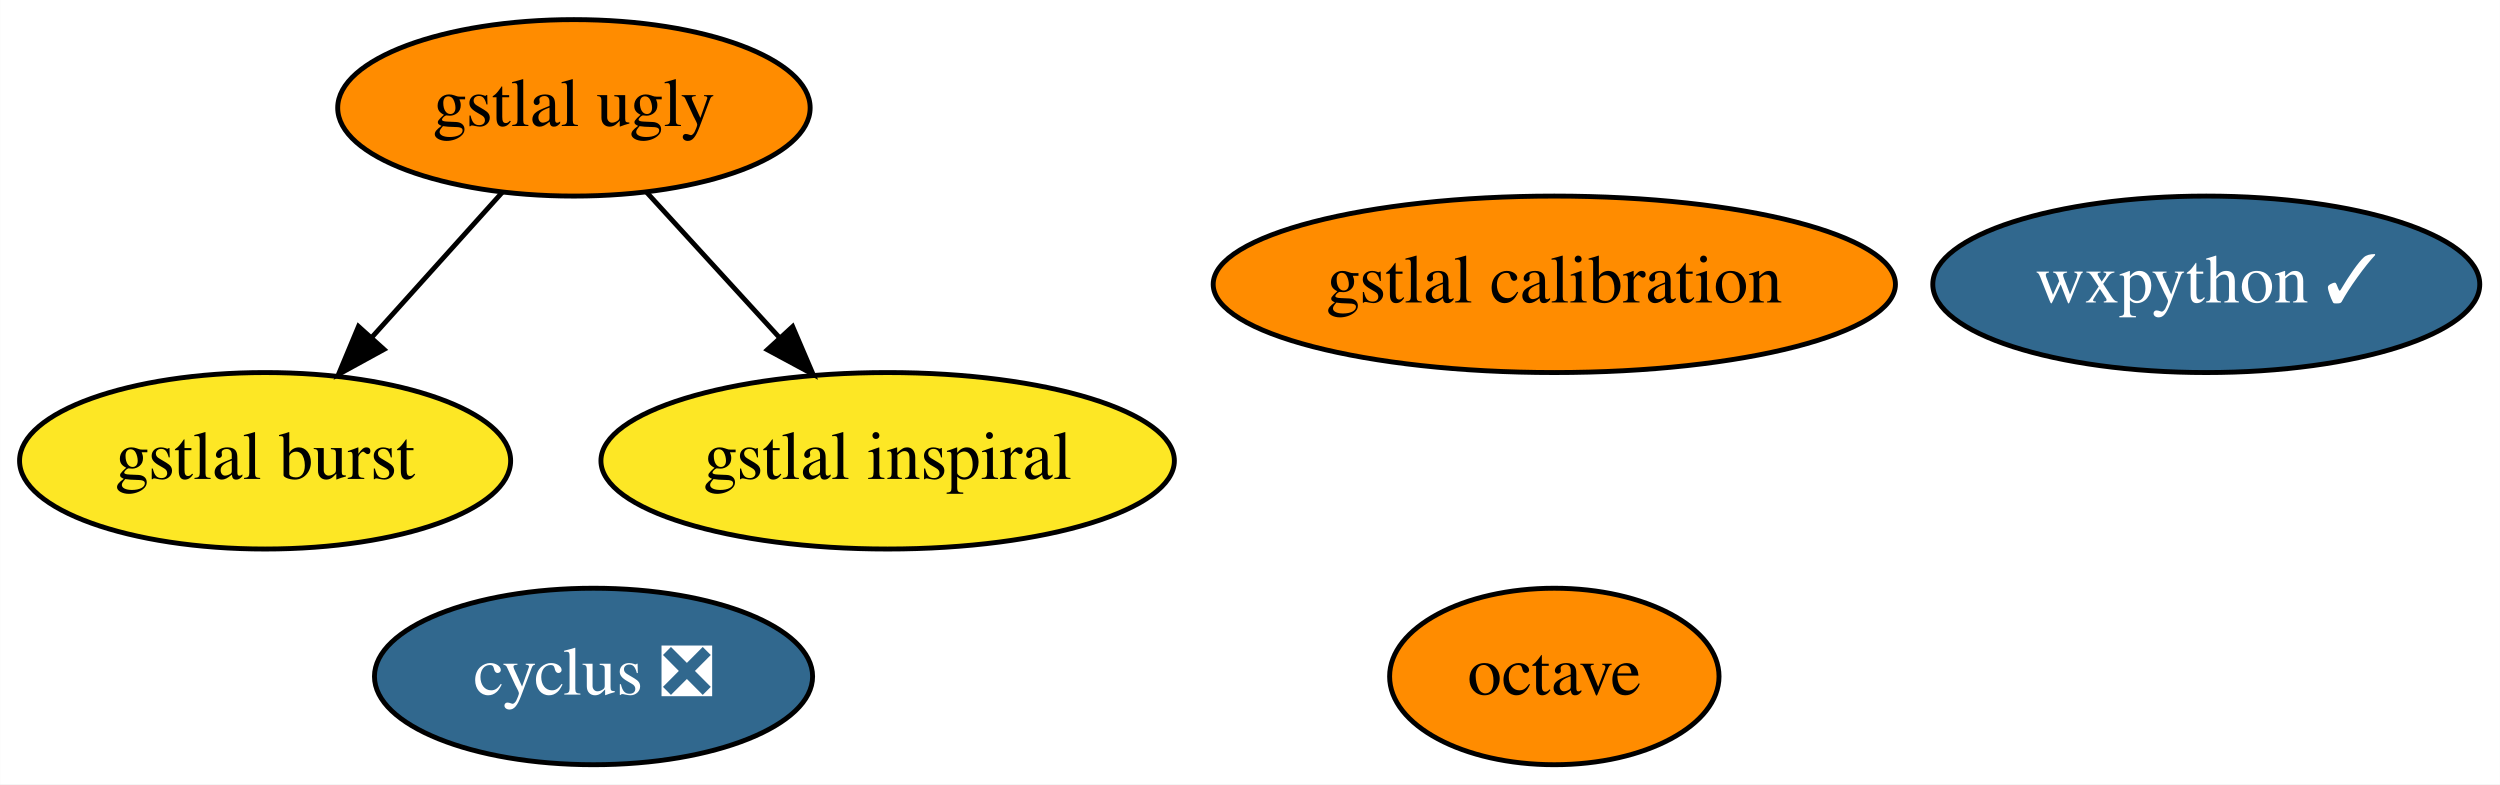
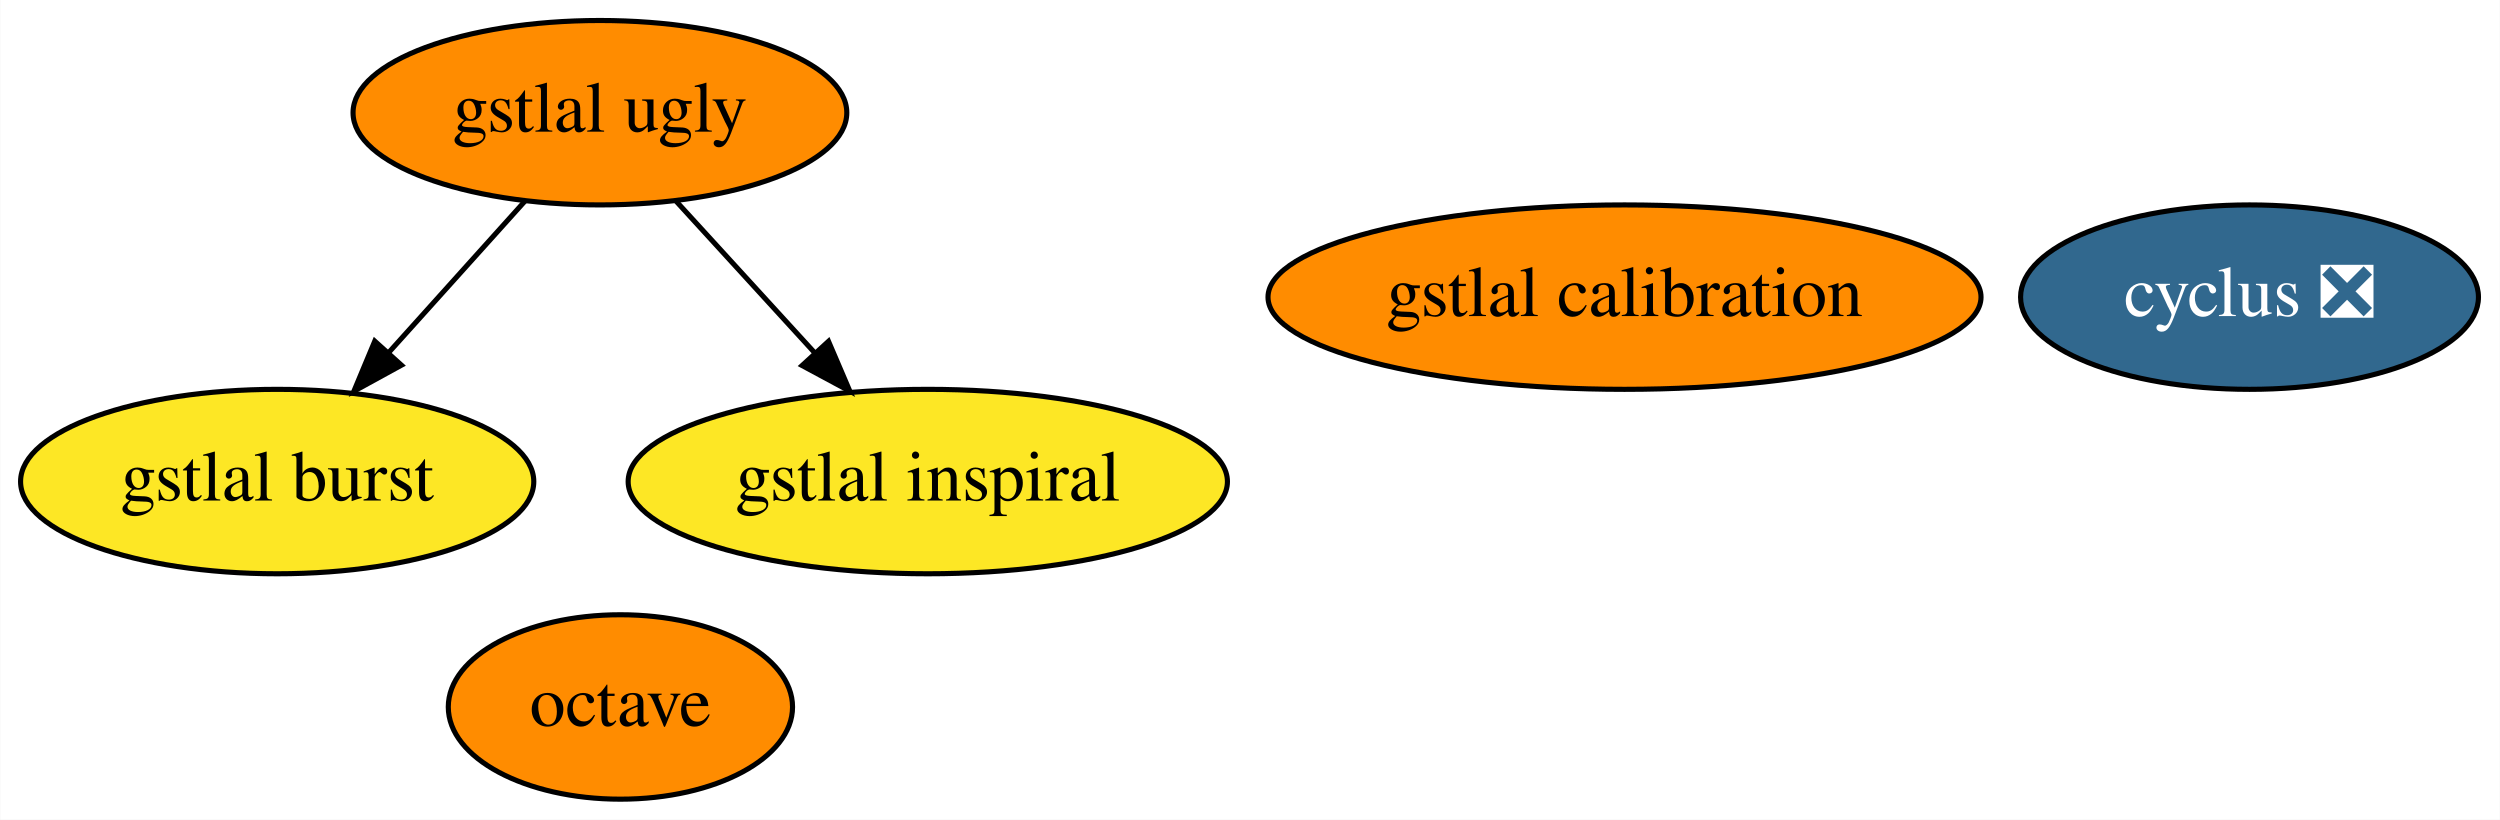
- <svg xmlns="http://www.w3.org/2000/svg" xmlns:xlink="http://www.w3.org/1999/xlink" width="510pt" height="160pt" viewBox="0.00 0.00 509.94 160.00">
+ <svg xmlns="http://www.w3.org/2000/svg" xmlns:xlink="http://www.w3.org/1999/xlink" width="488pt" height="160pt" viewBox="0.00 0.00 487.89 160.00">
  <g id="graph0" class="graph" transform="scale(1 1) rotate(0) translate(4 156)">
-     <polygon fill="white" stroke="transparent" points="-4,4 -4,-156 505.94,-156 505.94,4 -4,4" />
+     <polygon fill="white" stroke="transparent" points="-4,4 -4,-156 483.89,-156 483.89,4 -4,4" />
    <g id="node1" class="node">
      <g id="a_node1">
        <a xlink:href="https://github.com/conda-forge/cyclus-feedstock/pull/59" xlink:title="cyclus ❎">
-           <ellipse fill="#31688e" stroke="black" cx="117.05" cy="-18" rx="44.69" ry="18" />
-           <text text-anchor="middle" x="117.05" y="-14.3" font-family="Times,serif" font-size="14.00" fill="white">cyclus ❎</text>
+           <ellipse fill="#31688e" stroke="black" cx="435.05" cy="-98" rx="44.69" ry="18" />
+           <text text-anchor="middle" x="435.05" y="-94.3" font-family="Times,serif" font-size="14.00" fill="white">cyclus ❎</text>
        </a>
      </g>
    </g>
    <g id="node2" class="node">
      <g id="a_node2">
        <a xlink:href="https://github.com/conda-forge/octave-feedstock" xlink:title="octave">
-           <ellipse fill="#ff8c00" stroke="black" cx="313.05" cy="-18" rx="33.6" ry="18" />
-           <text text-anchor="middle" x="313.05" y="-14.3" font-family="Times,serif" font-size="14.00">octave</text>
+           <ellipse fill="#ff8c00" stroke="black" cx="117.05" cy="-18" rx="33.6" ry="18" />
+           <text text-anchor="middle" x="117.05" y="-14.3" font-family="Times,serif" font-size="14.00">octave</text>
        </a>
      </g>
    </g>
    <g id="node3" class="node">
      <g id="a_node3">
-         <a xlink:href="https://github.com/conda-forge/wxpython-feedstock/pull/61" xlink:title="wxpython ✓">
-           <ellipse fill="#31688e" stroke="black" cx="446.05" cy="-98" rx="55.79" ry="18" />
-           <text text-anchor="middle" x="446.05" y="-94.3" font-family="Times,serif" font-size="14.00" fill="white">wxpython ✓</text>
-         </a>
-       </g>
-     </g>
-     <g id="node4" class="node">
-       <g id="a_node4">
        <a xlink:href="https://github.com/conda-forge/gstlal-ugly-feedstock" xlink:title="gstlal ugly">
          <ellipse fill="#ff8c00" stroke="black" cx="113.05" cy="-134" rx="48.19" ry="18" />
          <text text-anchor="middle" x="113.05" y="-130.3" font-family="Times,serif" font-size="14.00">gstlal ugly</text>
        </a>
      </g>
    </g>
-     <g id="node5" class="node">
-       <g id="a_node5">
+     <g id="node4" class="node">
+       <g id="a_node4">
        <a xlink:href="https://github.com/conda-forge/gstlal-burst-feedstock" xlink:title="gstlal burst">
          <ellipse fill="#fde725" stroke="black" cx="50.05" cy="-62" rx="50.09" ry="18" />
          <text text-anchor="middle" x="50.05" y="-58.3" font-family="Times,serif" font-size="14.00">gstlal burst</text>
        </a>
      </g>
    </g>
    <g id="edge1" class="edge">
      <path fill="none" stroke="black" d="M98.43,-116.76C90.52,-107.97 80.58,-96.93 71.78,-87.14" />
      <polygon fill="black" stroke="black" points="74.31,-84.72 65.02,-79.63 69.1,-89.41 74.31,-84.72" />
    </g>
-     <g id="node6" class="node">
-       <g id="a_node6">
+     <g id="node5" class="node">
+       <g id="a_node5">
        <a xlink:href="https://github.com/conda-forge/gstlal-inspiral-feedstock" xlink:title="gstlal inspiral">
          <ellipse fill="#fde725" stroke="black" cx="177.05" cy="-62" rx="58.49" ry="18" />
          <text text-anchor="middle" x="177.05" y="-58.3" font-family="Times,serif" font-size="14.00">gstlal inspiral</text>
        </a>
      </g>
    </g>
    <g id="edge2" class="edge">
      <path fill="none" stroke="black" d="M127.89,-116.76C135.93,-107.97 146.03,-96.93 154.97,-87.14" />
      <polygon fill="black" stroke="black" points="157.67,-89.38 161.84,-79.63 152.51,-84.65 157.67,-89.38" />
    </g>
-     <g id="node7" class="node">
-       <g id="a_node7">
+     <g id="node6" class="node">
+       <g id="a_node6">
        <a xlink:href="https://github.com/conda-forge/gstlal-calibration-feedstock" xlink:title="gstlal calibration">
          <ellipse fill="#ff8c00" stroke="black" cx="313.05" cy="-98" rx="69.59" ry="18" />
          <text text-anchor="middle" x="313.05" y="-94.3" font-family="Times,serif" font-size="14.00">gstlal calibration</text>
        </a>
      </g>
    </g>
  </g>
</svg>
